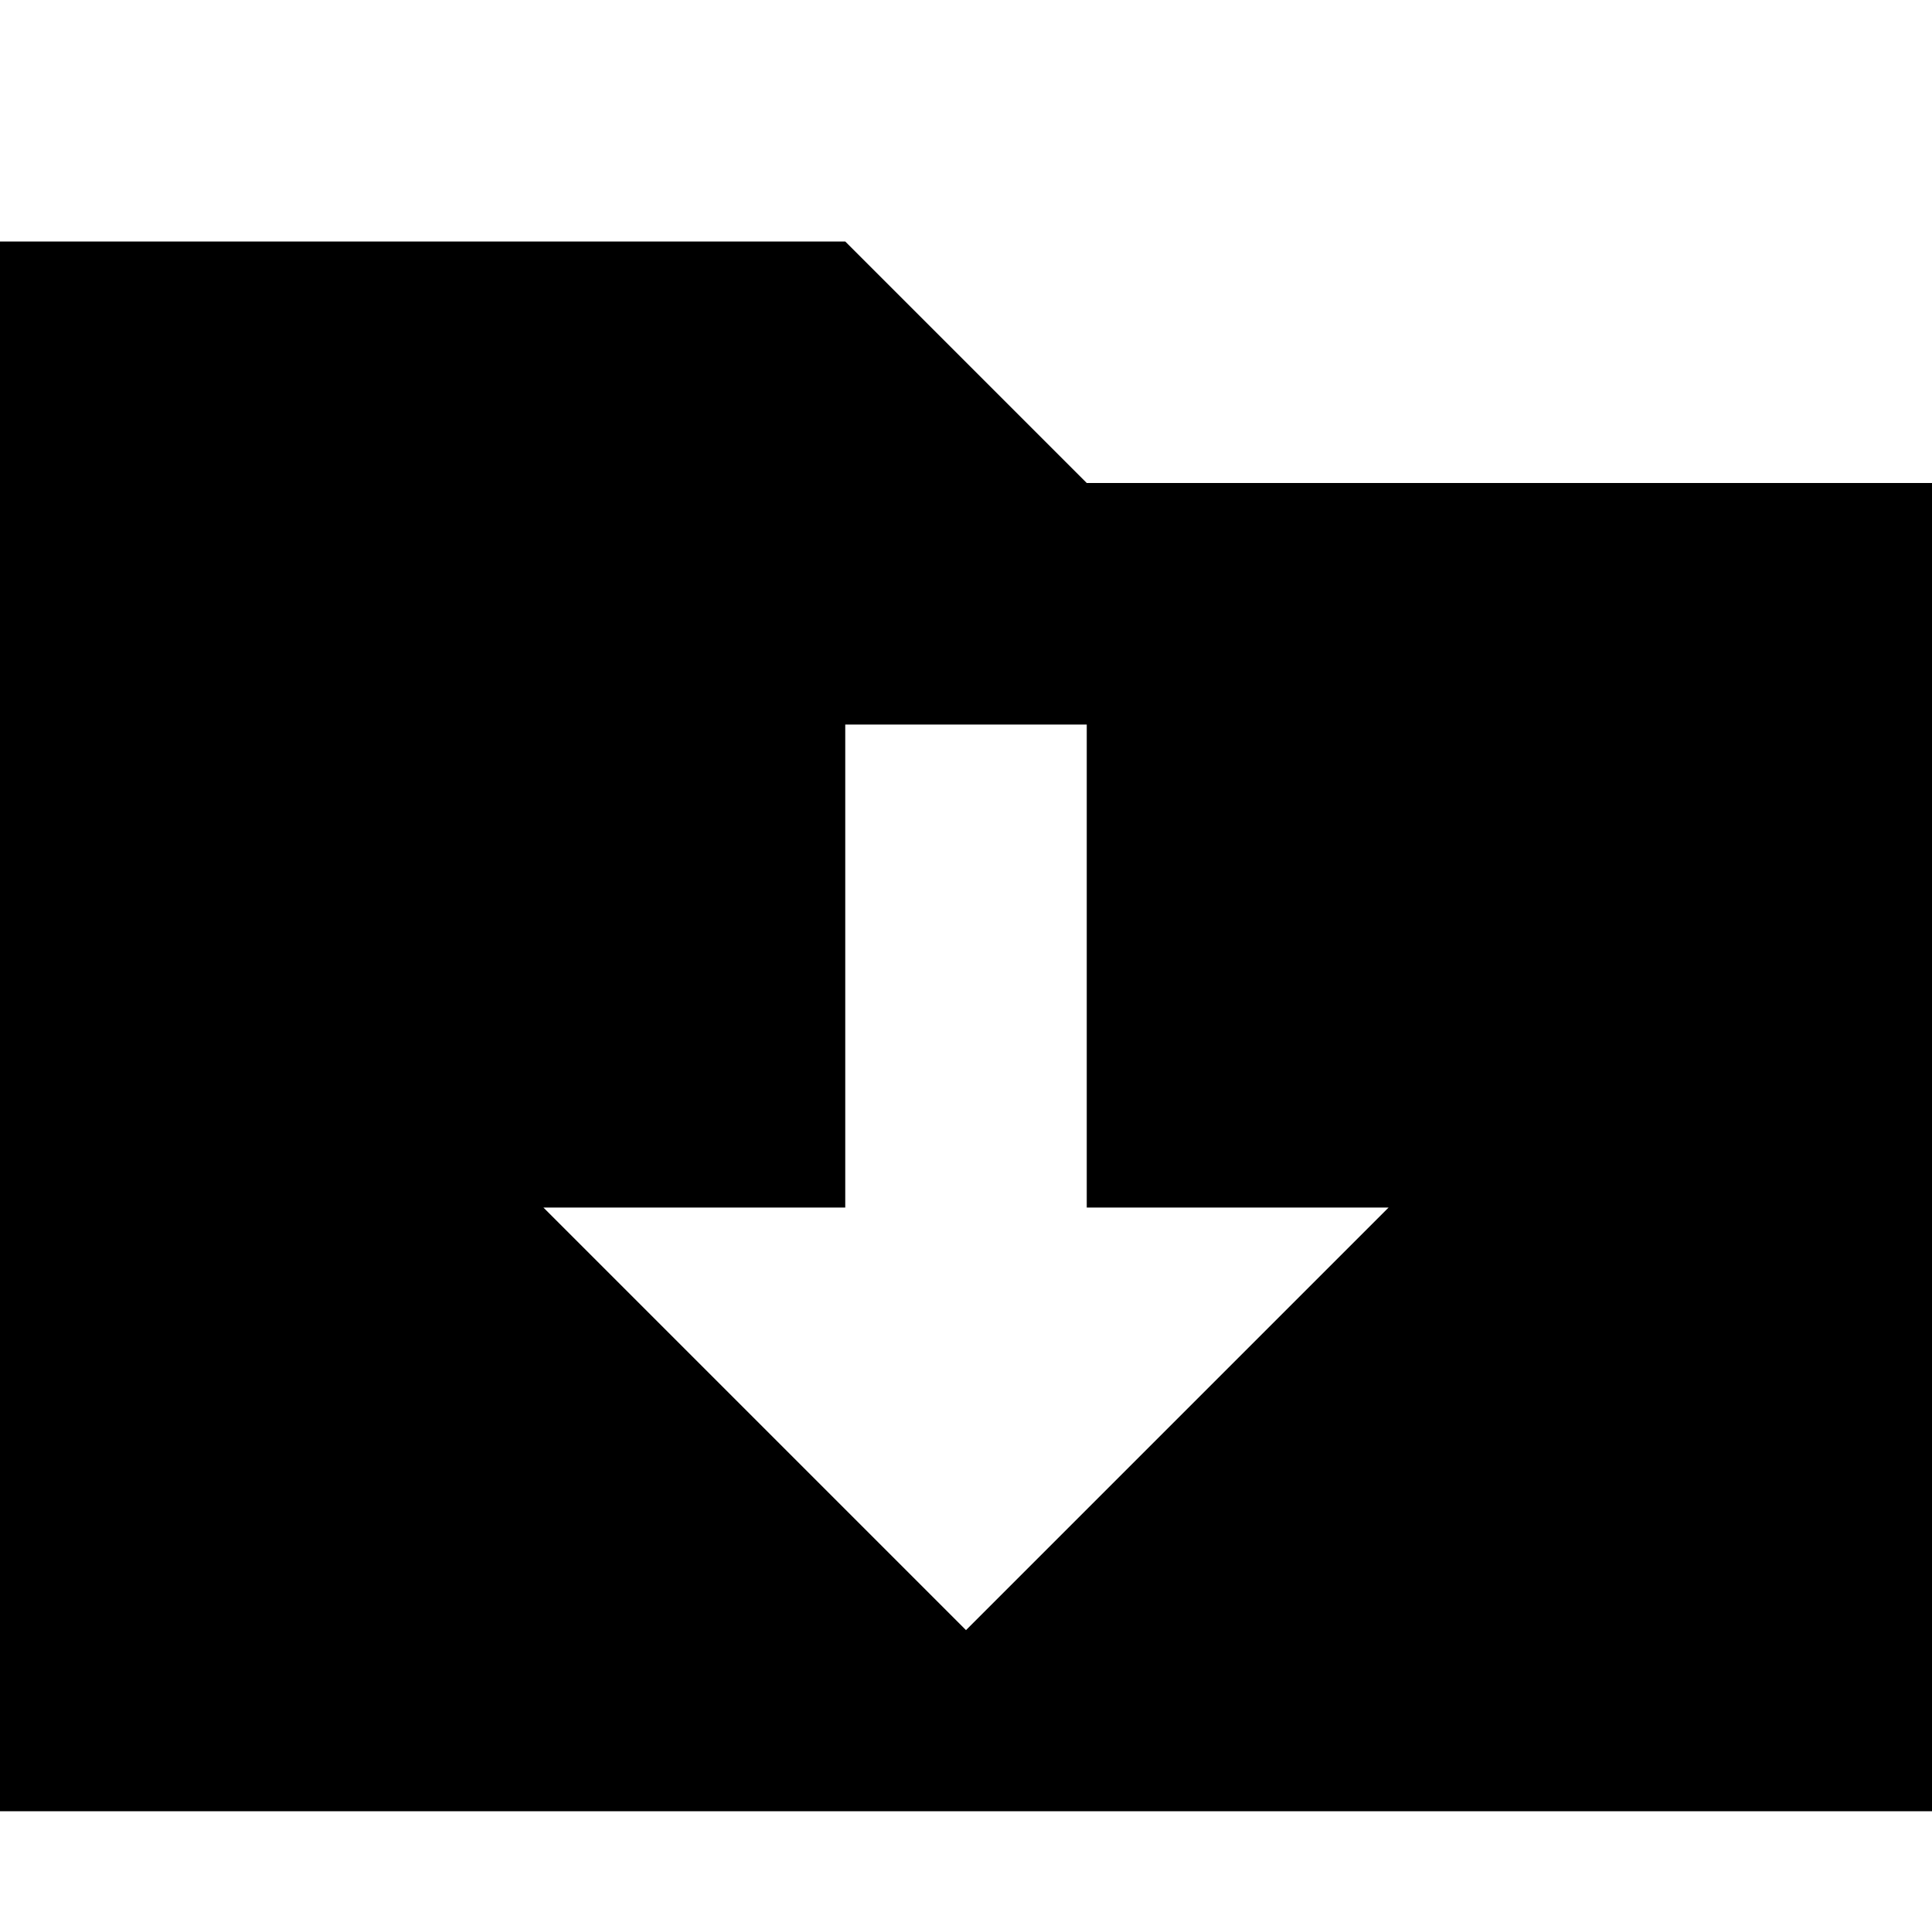
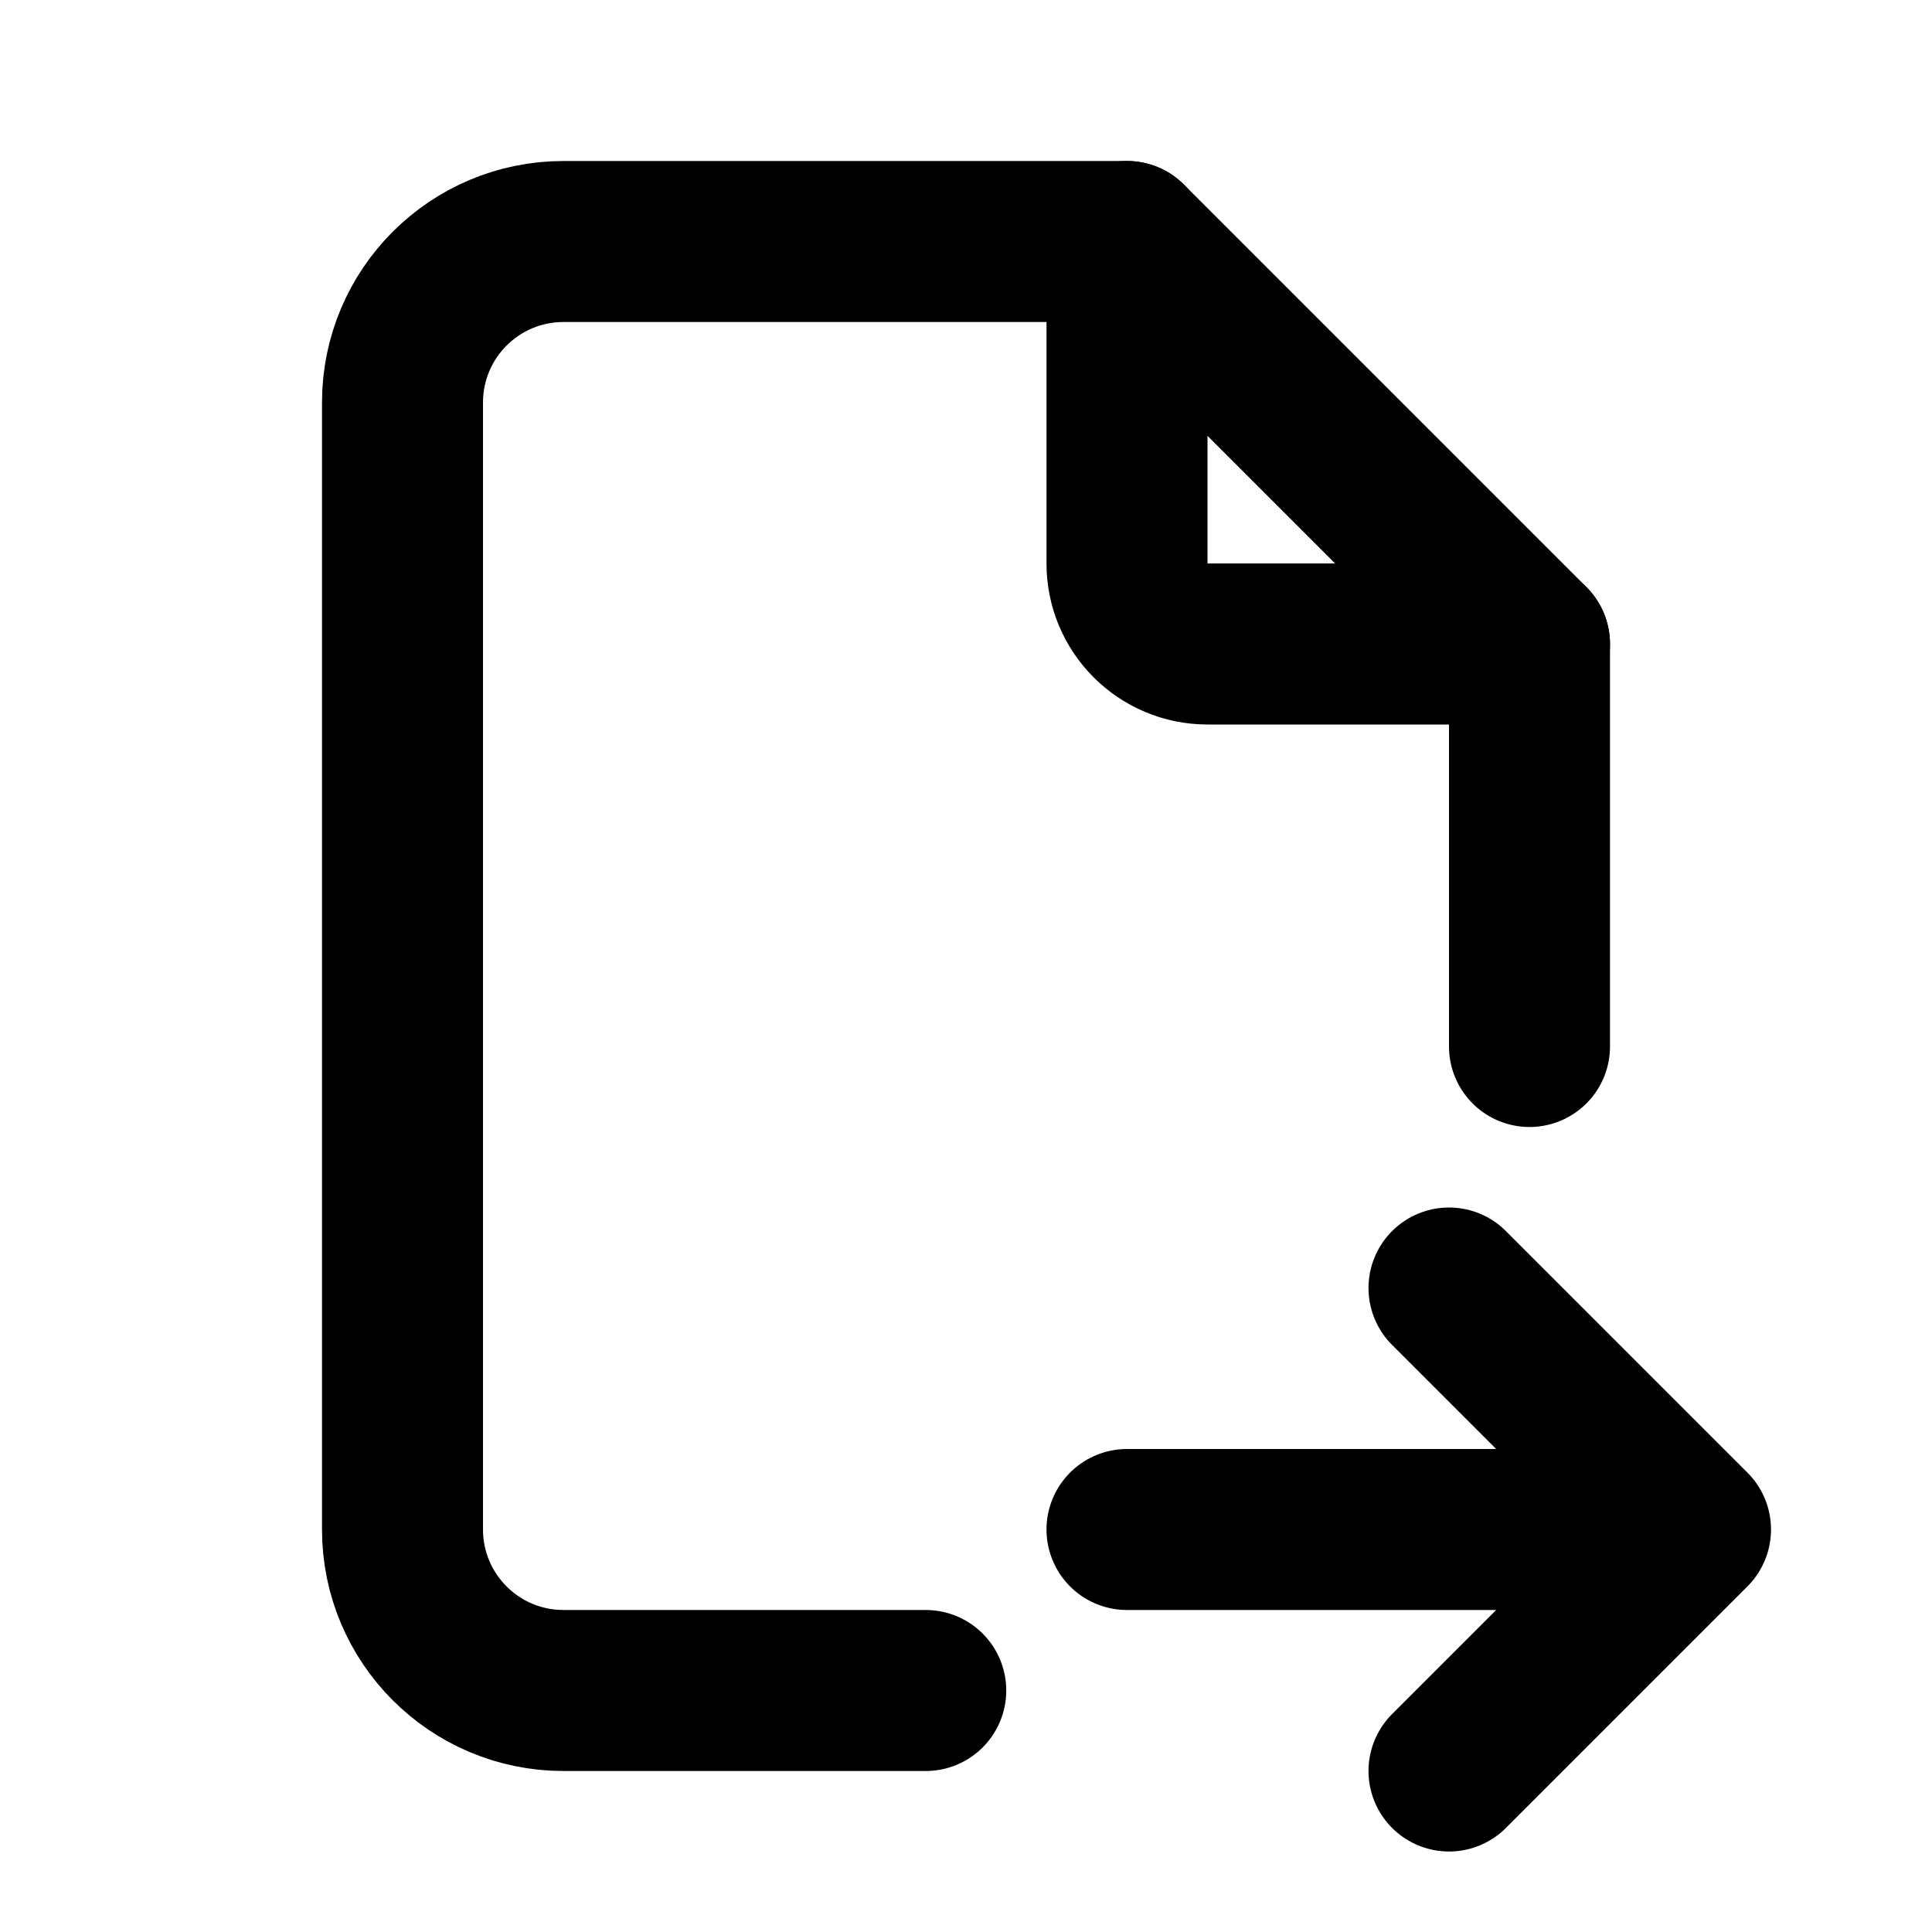
- <svg xmlns="http://www.w3.org/2000/svg" version="1.1" width="32" height="32" viewBox="0 0 32 32">
-   <path d="M18 8l-4-4h-14v26h32v-22h-14zM16 27l-7-7h5v-8h4v8h5l-7 7z" />
+ <svg xmlns="http://www.w3.org/2000/svg" width="24" height="24" viewBox="0 0 24 24" stroke-width="2" stroke="currentColor" fill="none" stroke-linecap="round" stroke-linejoin="round">
+   <path stroke="none" d="M0 0h24v24H0z" fill="none" />
+   <path d="M14 3v4a1 1 0 0 0 1 1h4" />
+   <path d="M11.5 21h-4.5a2 2 0 0 1 -2 -2v-14a2 2 0 0 1 2 -2h7l5 5v5m-5 6h7m-3 -3l3 3l-3 3" />
</svg>
